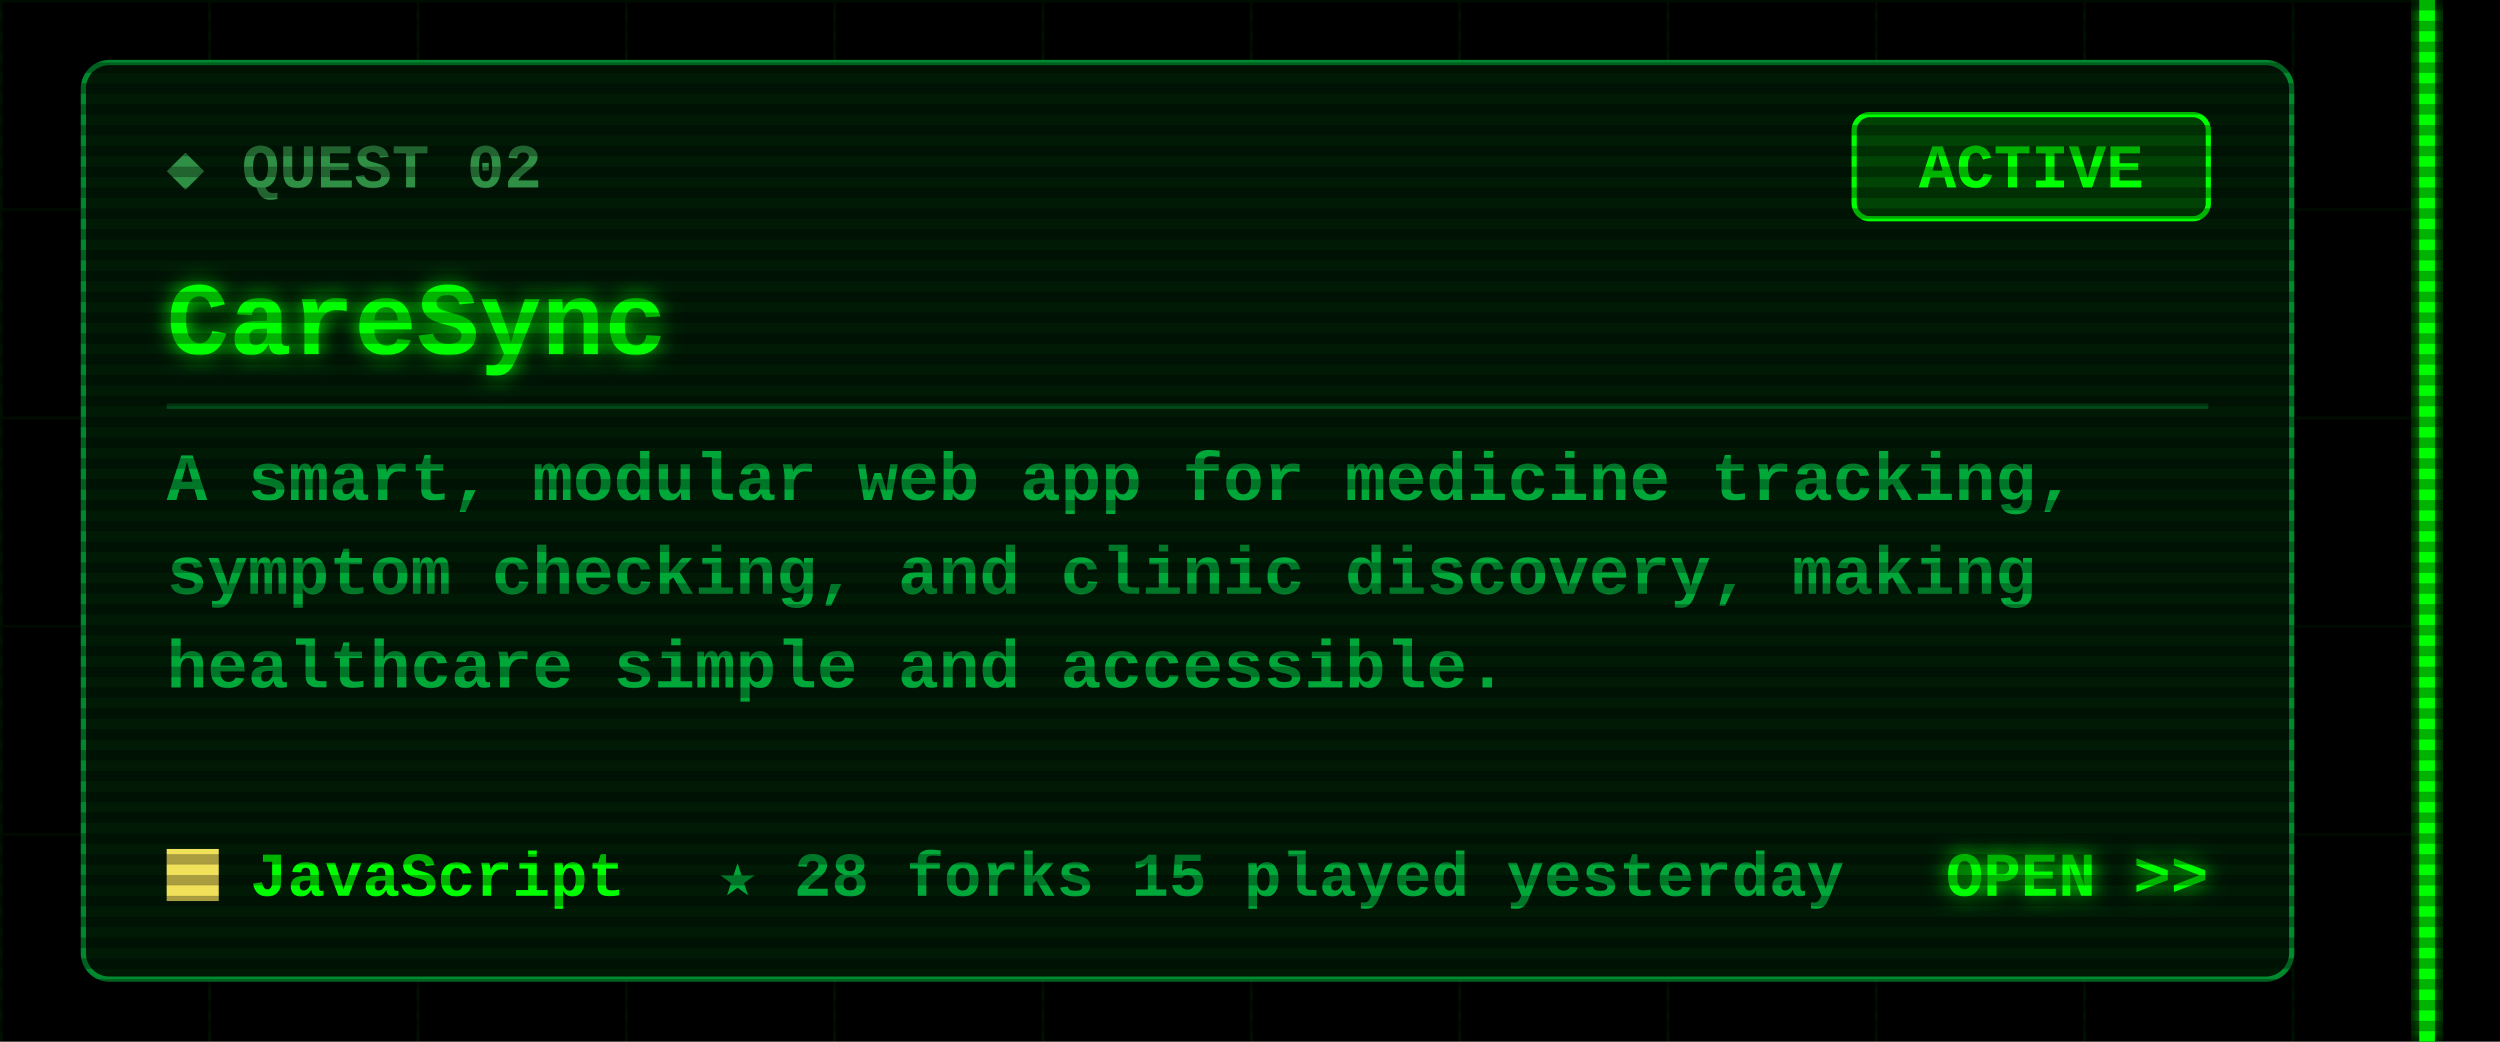
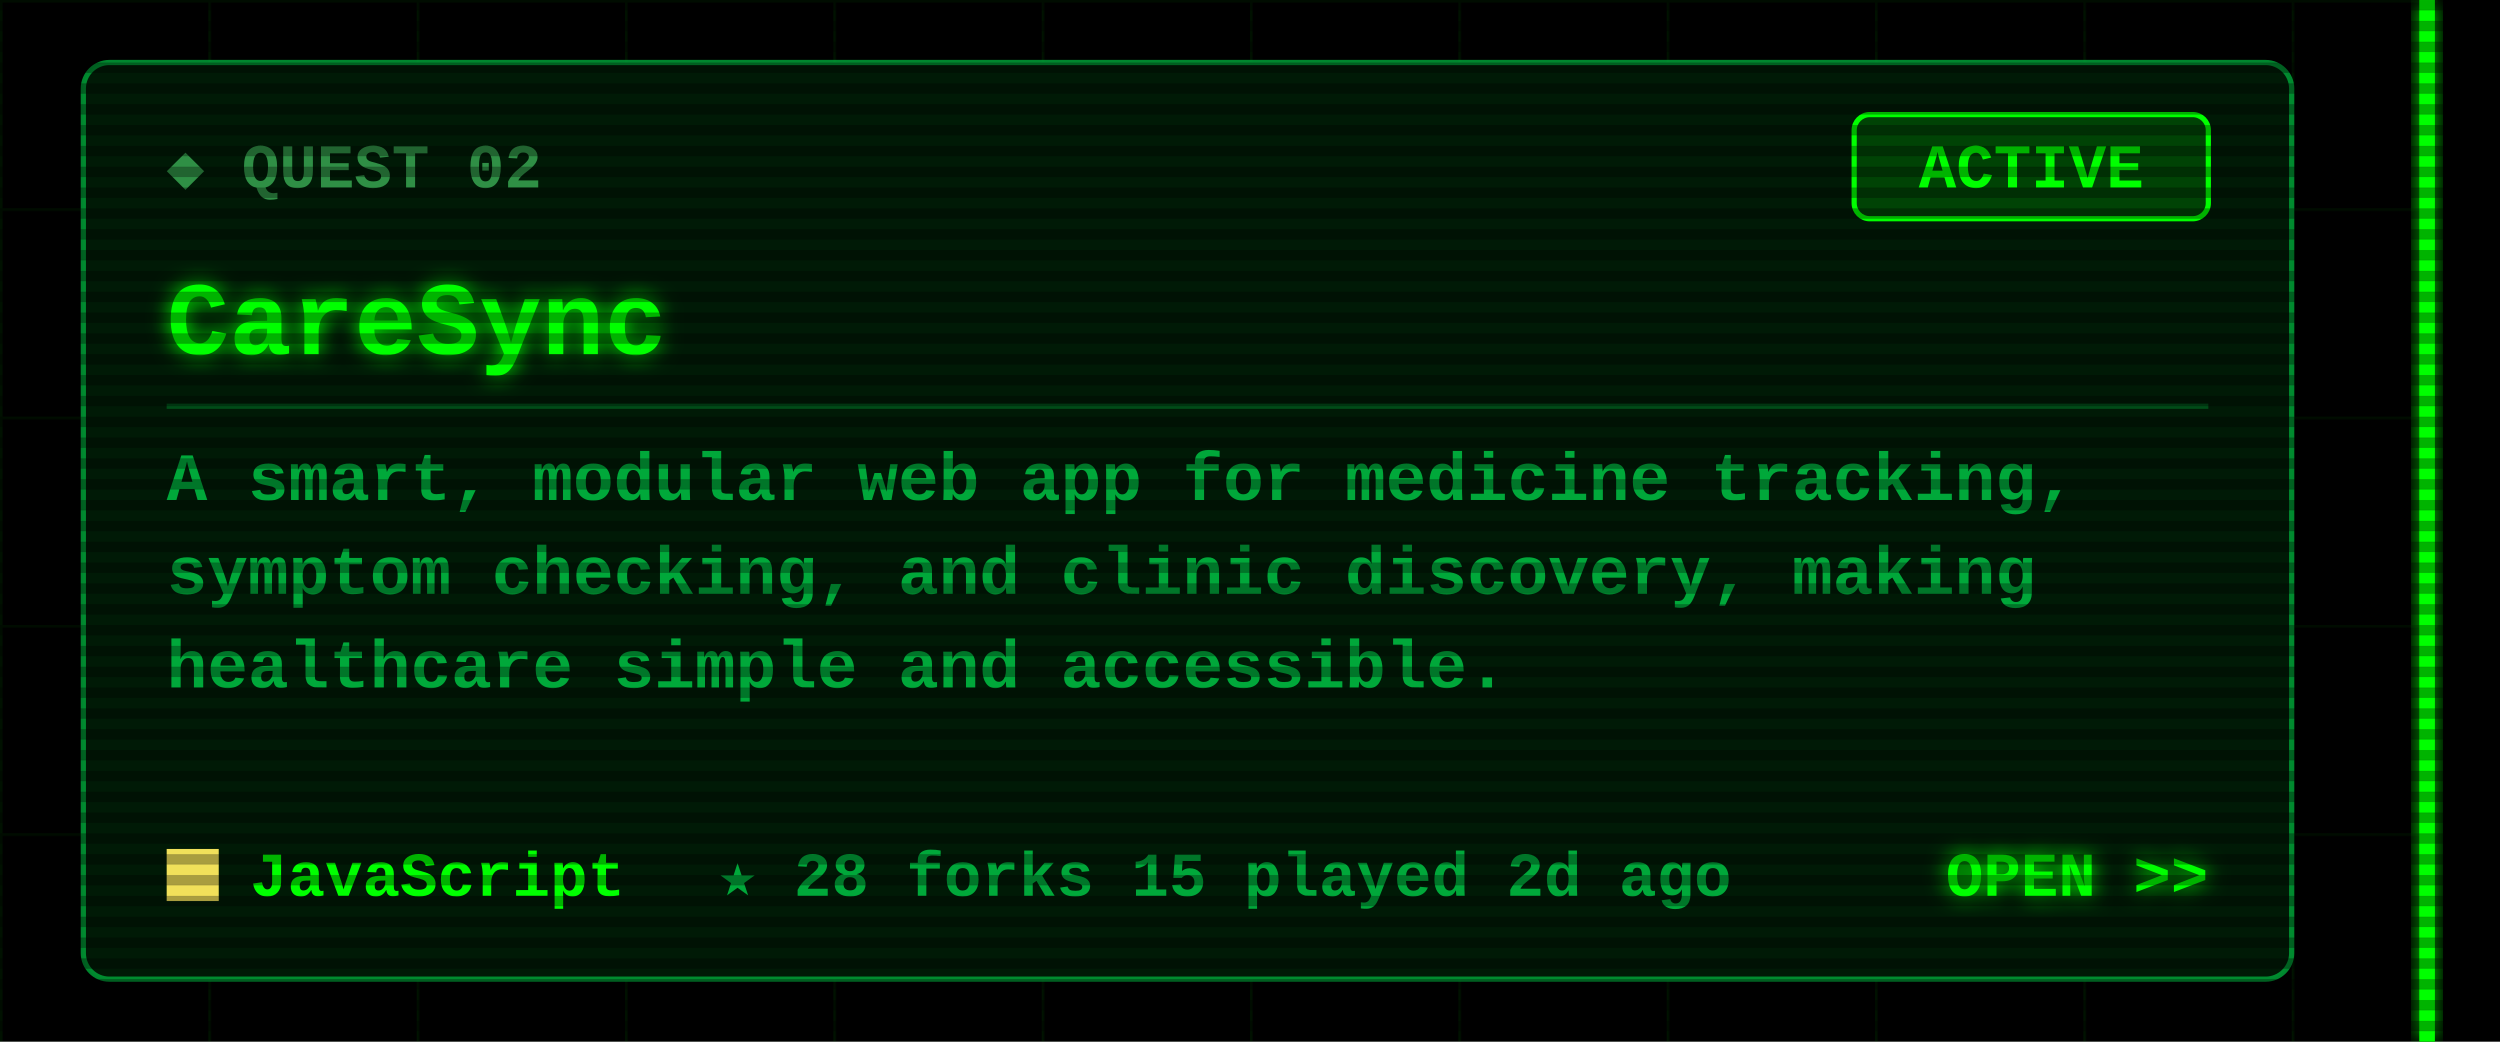
<svg xmlns="http://www.w3.org/2000/svg" width="480" height="200" viewBox="0 0 480 200">
  <defs>
    <filter id="glow" x="-50%" y="-50%" width="200%" height="200%">
      <feGaussianBlur stdDeviation="2" result="b" />
      <feMerge>
        <feMergeNode in="b" />
        <feMergeNode in="SourceGraphic" />
      </feMerge>
    </filter>
    <pattern id="grid" width="40" height="40" patternUnits="userSpaceOnUse">
      <path d="M40 0H0V40" fill="none" stroke="#00FF00" stroke-opacity=".07" />
    </pattern>
    <pattern id="scan" width="4" height="4" patternUnits="userSpaceOnUse">
      <rect width="4" height="2" fill="#000" fill-opacity=".3" />
    </pattern>
  </defs>
  <style>
  text{font-family:"Courier New",Consolas,"DejaVu Sans Mono",monospace;font-weight:700;white-space:pre}
  .ui{font-size:15px} .lbl{font-size:12px} .sm{font-size:13px} .big{font-size:20px} .xl{font-size:22px}
  .flick{animation:f 7s infinite} @keyframes f{0%,95%,100%{opacity:1}96%{opacity:.6}97%{opacity:1} }
  .pulse{animation:p 1.6s ease-in-out infinite} @keyframes p{0%,100%{opacity:.35}50%{opacity:1} }
  .blink{animation:b 1s step-end infinite} @keyframes b{50%{opacity:0} }
</style>
  <rect width="480" height="200" fill="#000" />
  <rect x="0" width="468" height="200" fill="url(#grid)" />
  <g class="flick" filter="url(#glow)" pointer-events="none">
    <rect x="464.5" y="0" width="3" height="200" fill="#00FF00" />
  </g>
  <rect x="16" y="12" width="424" height="176" rx="5" fill="#001a06" stroke="#00a83a" stroke-opacity=".8" />
  <text class="lbl" x="32" y="36" fill="#2f8f45">◆ QUEST 02</text>
  <rect x="356" y="22" width="68" height="20" rx="3" fill="none" stroke="#00FF00" />
  <rect class="pulse" x="356" y="22" width="68" height="20" rx="3" fill="#00FF00" fill-opacity=".18" />
  <text class="lbl" x="390" y="36" fill="#00FF00" text-anchor="middle">ACTIVE</text>
  <text class="big" x="32" y="68" fill="#00FF00" filter="url(#glow)">CareSync</text>
  <line x1="32" y1="78" x2="424" y2="78" stroke="#00a83a" stroke-opacity=".35" />
  <text class="sm" x="32" y="96" fill="#00a83a">A smart, modular web app for medicine tracking,</text>
  <text class="sm" x="32" y="114" fill="#00a83a">symptom checking, and clinic discovery, making</text>
  <text class="sm" x="32" y="132" fill="#00a83a">healthcare simple and accessible.</text>
  <rect x="32" y="163" width="10" height="10" fill="#f1e05a" />
  <text class="lbl" x="48" y="172" fill="#00FF00">JavaScript</text>
-   <text class="lbl" x="138" y="172" fill="#00a83a">★ 28   forks 15   played yesterday</text>
+   <text class="lbl" x="138" y="172" fill="#00a83a">★ 28   forks 15   played 2d ago</text>
  <text class="lbl" x="424" y="172" fill="#00FF00" text-anchor="end" filter="url(#glow)">OPEN &gt;&gt;</text>
  <rect width="480" height="200" fill="url(#scan)" pointer-events="none" />
</svg>
